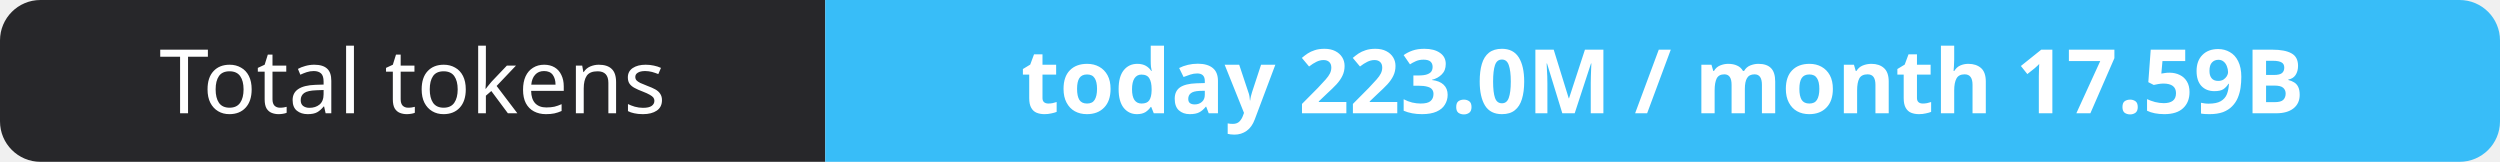
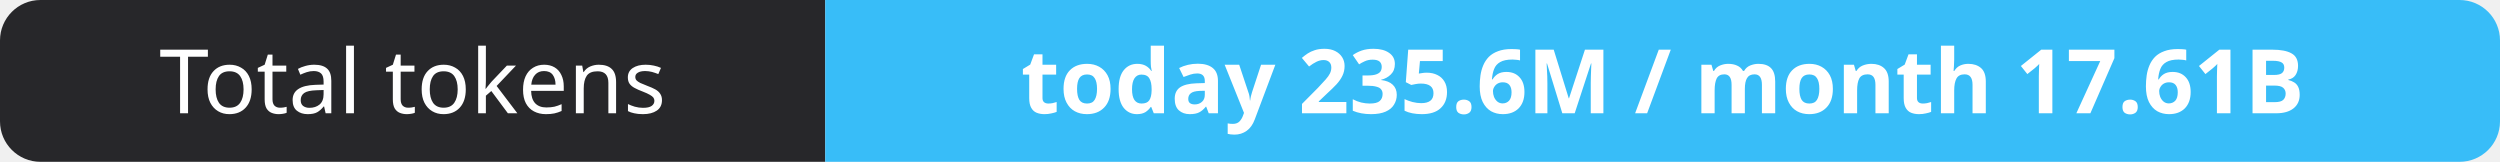
- <svg xmlns="http://www.w3.org/2000/svg" width="309" height="20" role="img" aria-label="Total tokens: today 223.0M / month 17.59B">
+ <svg xmlns="http://www.w3.org/2000/svg" width="309" height="20" role="img" aria-label="Total tokens: today 235.6M / month 17.61B">
  <clipPath id="r">
    <rect width="309" height="20" rx="5" fill="#fff" />
  </clipPath>
  <g clip-path="url(#r)">
    <rect width="102" height="20" fill="#27272a" />
    <rect x="102" width="207" height="20" fill="#38bdf8" />
  </g>
  <g fill="#fff" text-anchor="middle" font-family="Verdana,Geneva,sans-serif" font-size="11">
    <text x="51.0" y="14">Total tokens</text>
-     <text x="205.5" y="14" font-weight="700">today 223.0M / month 17.59B</text>
+     <text x="205.5" y="14" font-weight="700">today 235.6M / month 17.61B</text>
  </g>
</svg>
